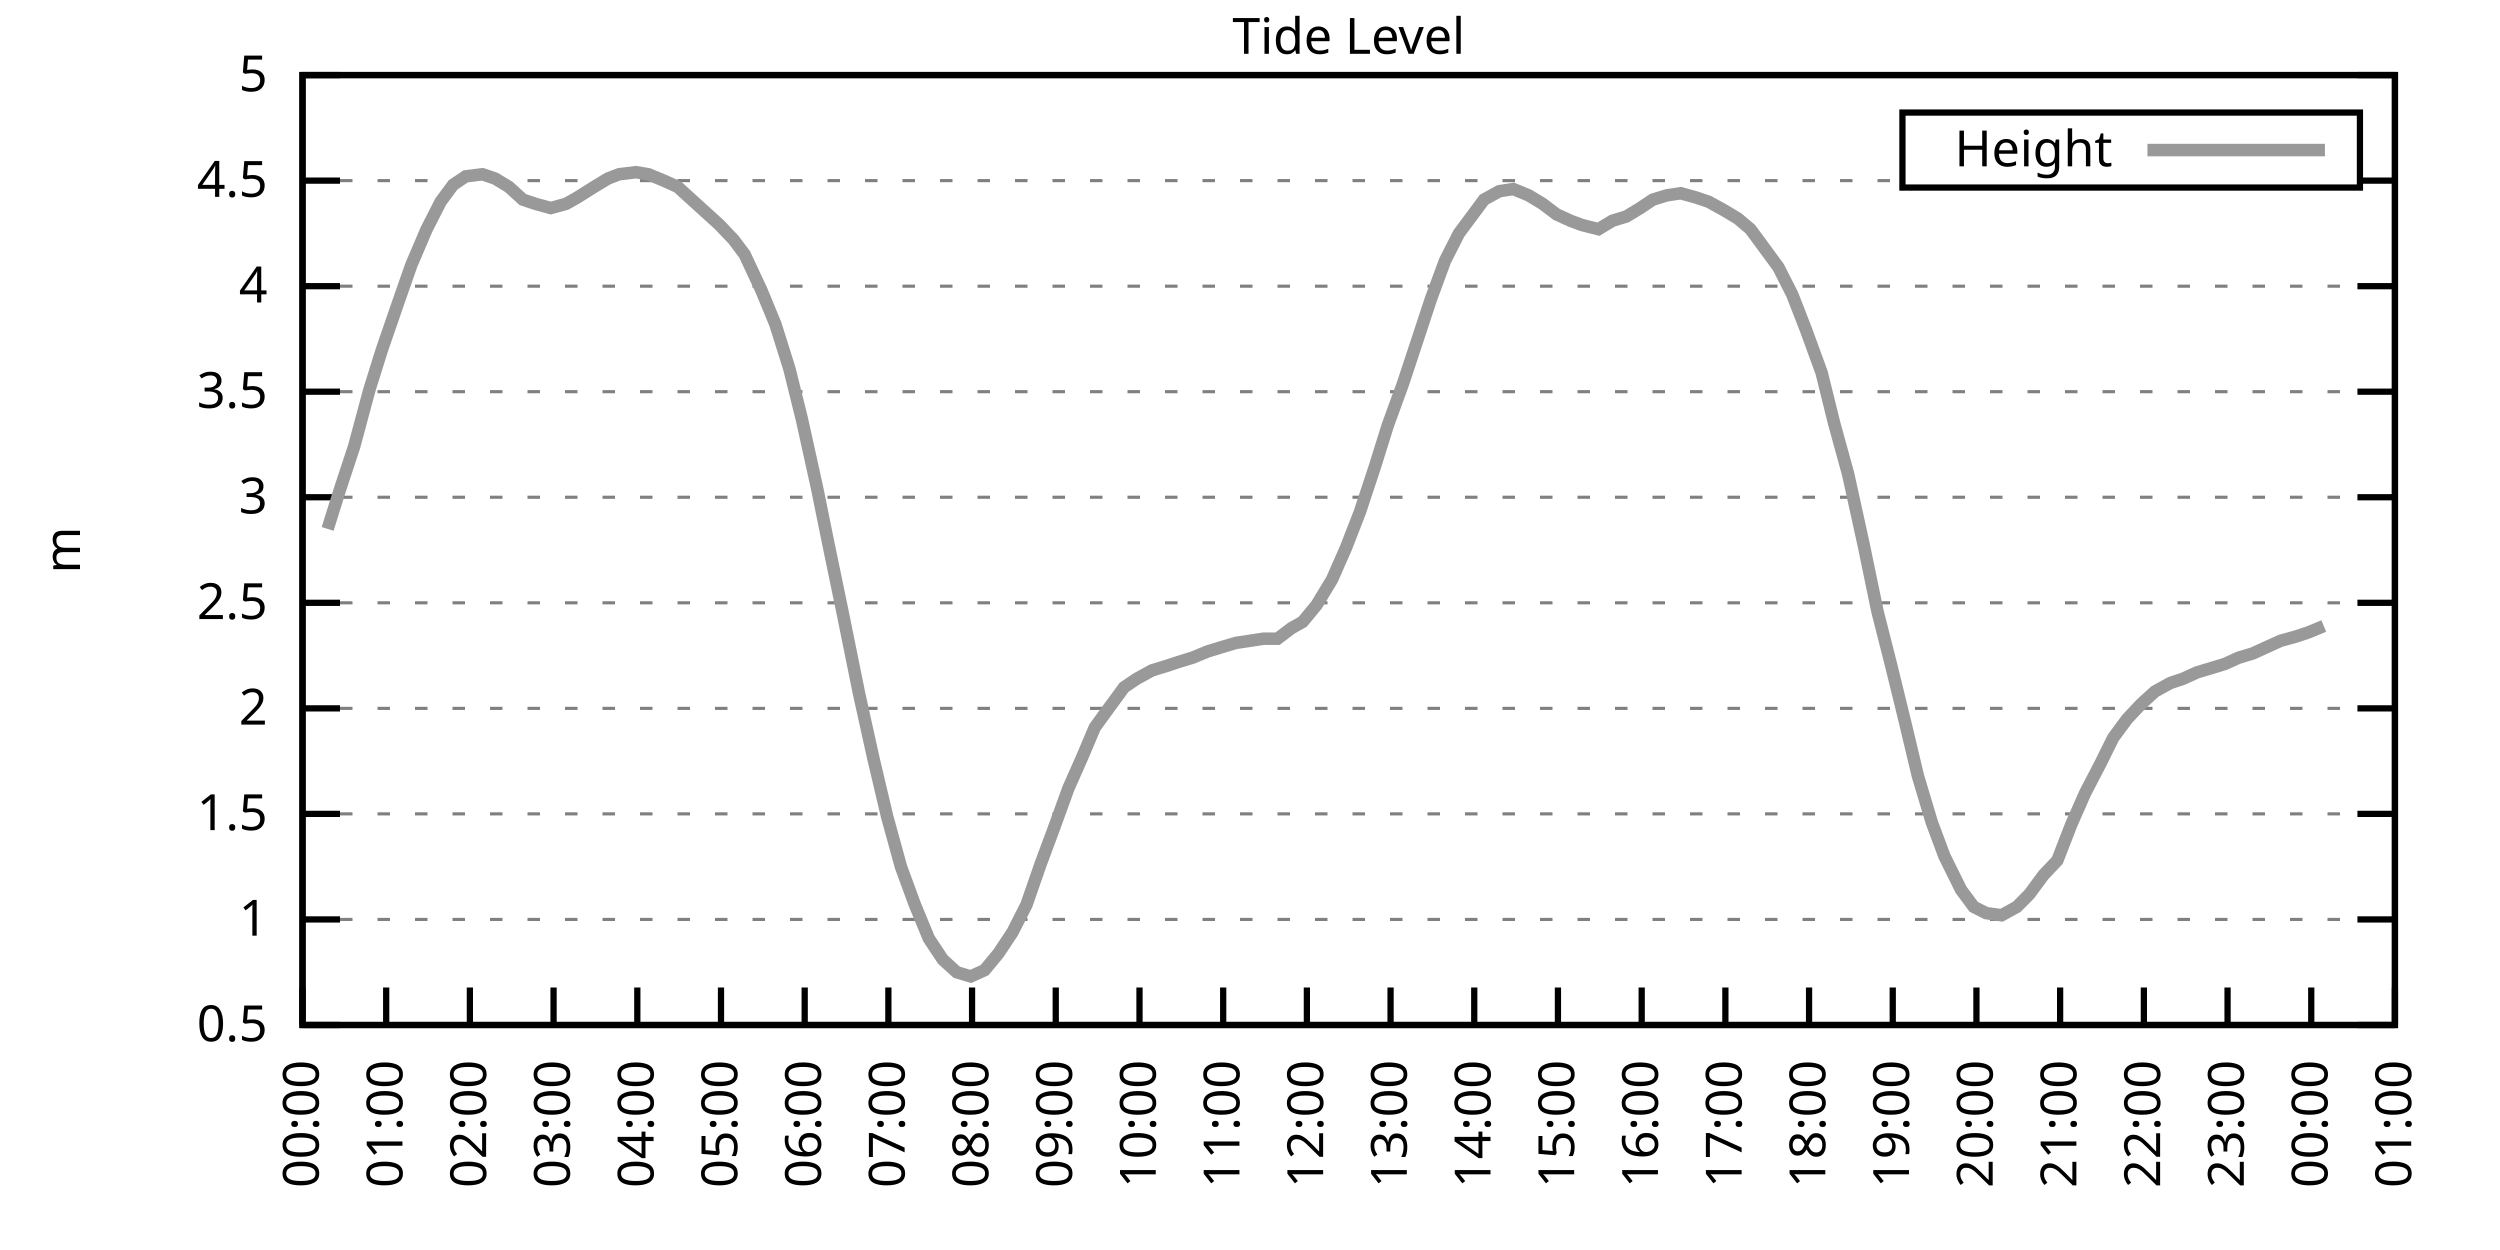
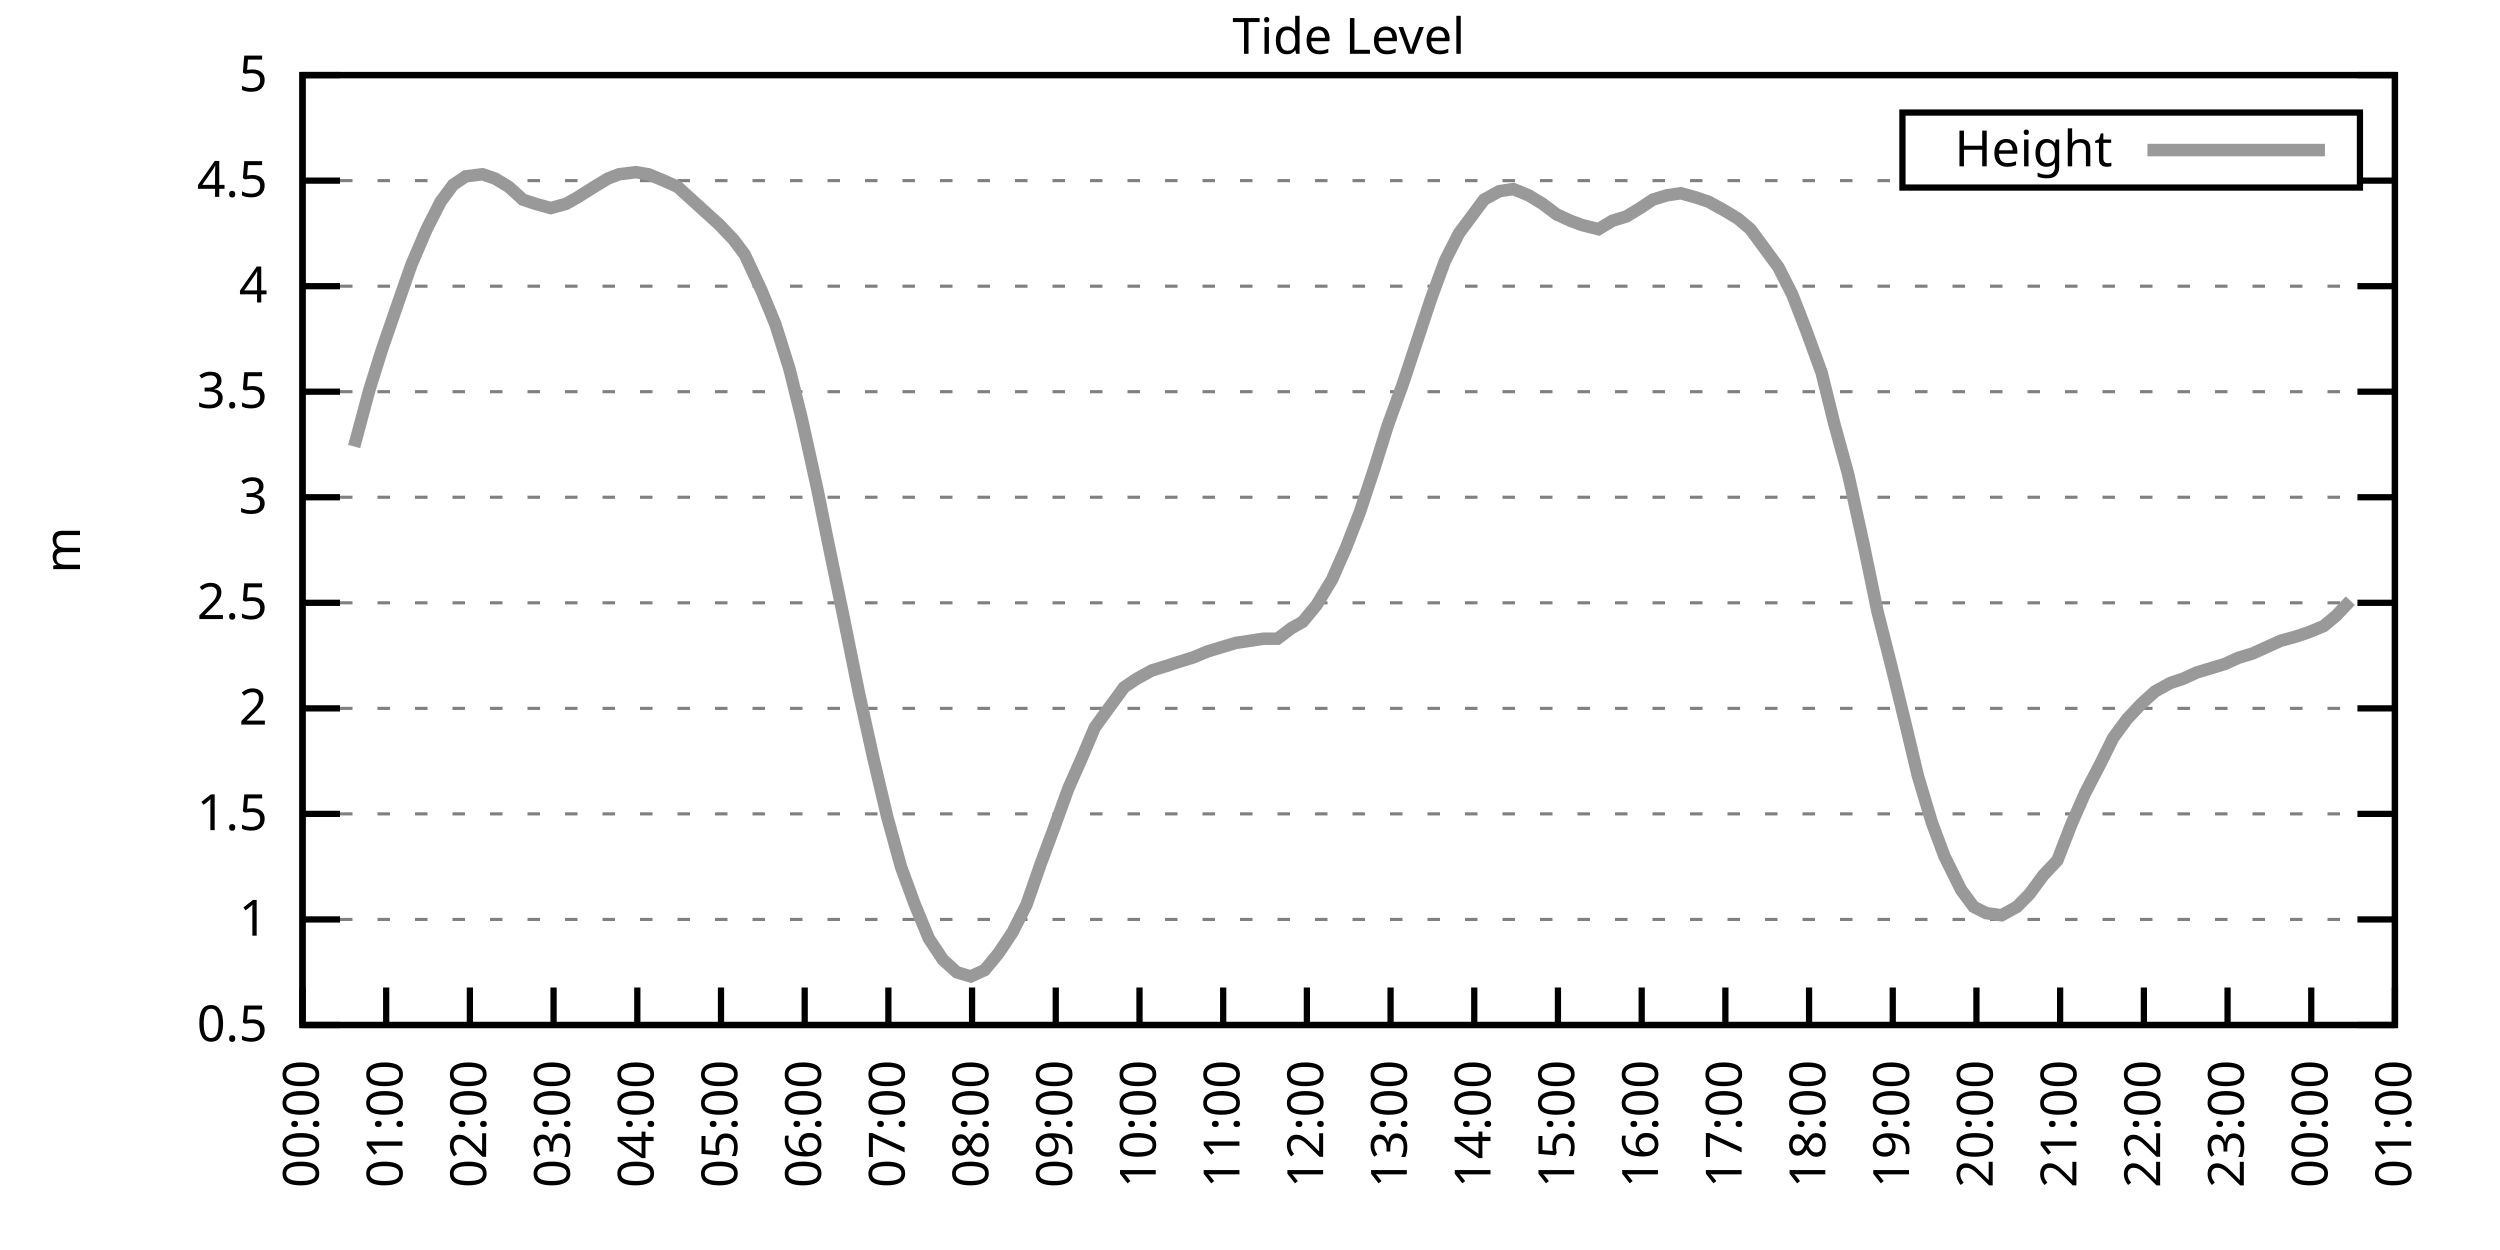
<svg xmlns="http://www.w3.org/2000/svg" xmlns:xlink="http://www.w3.org/1999/xlink" width="400" height="200" viewBox="0 0 400 200">
  <g id="gnuplot_canvas">
    <rect x="0" y="0" width="400" height="200" fill="none" />
    <defs>
      <circle id="gpDot" r="0.5" stroke-width="0.5" stroke="currentColor" />
      <path id="gpPt0" stroke-width="0.333" stroke="currentColor" d="M-1,0 h2 M0,-1 v2" />
      <path id="gpPt1" stroke-width="0.333" stroke="currentColor" d="M-1,-1 L1,1 M1,-1 L-1,1" />
      <path id="gpPt2" stroke-width="0.333" stroke="currentColor" d="M-1,0 L1,0 M0,-1 L0,1 M-1,-1 L1,1 M-1,1 L1,-1" />
      <rect id="gpPt3" stroke-width="0.333" stroke="currentColor" x="-1" y="-1" width="2" height="2" />
      <rect id="gpPt4" stroke-width="0.333" stroke="currentColor" fill="currentColor" x="-1" y="-1" width="2" height="2" />
      <circle id="gpPt5" stroke-width="0.333" stroke="currentColor" cx="0" cy="0" r="1" />
      <use xlink:href="#gpPt5" id="gpPt6" fill="currentColor" stroke="none" />
      <path id="gpPt7" stroke-width="0.333" stroke="currentColor" d="M0,-1.33 L-1.33,0.67 L1.33,0.67 z" />
      <use xlink:href="#gpPt7" id="gpPt8" fill="currentColor" stroke="none" />
      <use xlink:href="#gpPt7" id="gpPt9" stroke="currentColor" transform="rotate(180)" />
      <use xlink:href="#gpPt9" id="gpPt10" fill="currentColor" stroke="none" />
      <use xlink:href="#gpPt3" id="gpPt11" stroke="currentColor" transform="rotate(45)" />
      <use xlink:href="#gpPt11" id="gpPt12" fill="currentColor" stroke="none" />
      <path id="gpPt13" stroke-width="0.333" stroke="currentColor" d="M0,1.330 L1.265,0.411 L0.782,-1.067 L-0.782,-1.076 L-1.265,0.411 z" />
      <use xlink:href="#gpPt13" id="gpPt14" fill="currentColor" stroke="none" />
      <filter id="textbox" filterUnits="objectBoundingBox" x="0" y="0" height="1" width="1">
        <feFlood flood-color="white" flood-opacity="1" result="bgnd" />
        <feComposite in="SourceGraphic" in2="bgnd" operator="atop" />
      </filter>
      <filter id="greybox" filterUnits="objectBoundingBox" x="0" y="0" height="1" width="1">
        <feFlood flood-color="lightgrey" flood-opacity="1" result="grey" />
        <feComposite in="SourceGraphic" in2="grey" operator="atop" />
      </filter>
    </defs>
    <g fill="none" color="white" stroke="currentColor" stroke-width="1.00" stroke-linecap="butt" stroke-linejoin="miter">
</g>
    <g fill="none" color="black" stroke="currentColor" stroke-width="1.00" stroke-linecap="butt" stroke-linejoin="miter">
      <g stroke="none" shape-rendering="crispEdges">
        <polygon fill="rgb(255, 255, 255)" points="48.40,164.00 383.18,164.00 383.18,12.02 48.40,12.02 " />
      </g>
    </g>
    <g fill="none" color="black" stroke="currentColor" stroke-width="1.00" stroke-linecap="butt" stroke-linejoin="miter">
</g>
    <g fill="none" color="black" stroke="black" stroke-width="0.50" stroke-linecap="butt" stroke-linejoin="miter">
</g>
    <g fill="none" color="gray" stroke="currentColor" stroke-width="0.50" stroke-linecap="butt" stroke-linejoin="miter">
      <path stroke="gray" stroke-dasharray="2,4" class="gridline" d="M48.40,164.00 L383.19,164.00  " />
    </g>
    <g fill="none" color="gray" stroke="gray" stroke-width="1.00" stroke-linecap="butt" stroke-linejoin="miter">
</g>
    <g fill="none" color="black" stroke="currentColor" stroke-width="1.00" stroke-linecap="butt" stroke-linejoin="miter">
      <path stroke="black" d="M48.40,164.00 L54.40,164.00 M383.19,164.00 L377.19,164.00  " />
      <g transform="translate(42.80,166.60)" stroke="none" fill="black" font-family="Sans" font-size="8.00" text-anchor="end">
        <text>
          <tspan font-family="Sans"> 0.5</tspan>
        </text>
      </g>
    </g>
    <g fill="none" color="black" stroke="currentColor" stroke-width="1.00" stroke-linecap="butt" stroke-linejoin="miter">
</g>
    <g fill="none" color="black" stroke="black" stroke-width="0.50" stroke-linecap="butt" stroke-linejoin="miter">
</g>
    <g fill="none" color="gray" stroke="currentColor" stroke-width="0.50" stroke-linecap="butt" stroke-linejoin="miter">
      <path stroke="gray" stroke-dasharray="2,4" class="gridline" d="M48.40,147.11 L383.19,147.11  " />
    </g>
    <g fill="none" color="gray" stroke="gray" stroke-width="1.00" stroke-linecap="butt" stroke-linejoin="miter">
</g>
    <g fill="none" color="black" stroke="currentColor" stroke-width="1.00" stroke-linecap="butt" stroke-linejoin="miter">
      <path stroke="black" d="M48.40,147.11 L54.40,147.11 M383.19,147.11 L377.19,147.11  " />
      <g transform="translate(42.80,149.71)" stroke="none" fill="black" font-family="Sans" font-size="8.00" text-anchor="end">
        <text>
          <tspan font-family="Sans"> 1</tspan>
        </text>
      </g>
    </g>
    <g fill="none" color="black" stroke="currentColor" stroke-width="1.00" stroke-linecap="butt" stroke-linejoin="miter">
</g>
    <g fill="none" color="black" stroke="black" stroke-width="0.50" stroke-linecap="butt" stroke-linejoin="miter">
</g>
    <g fill="none" color="gray" stroke="currentColor" stroke-width="0.50" stroke-linecap="butt" stroke-linejoin="miter">
      <path stroke="gray" stroke-dasharray="2,4" class="gridline" d="M48.40,130.22 L383.19,130.22  " />
    </g>
    <g fill="none" color="gray" stroke="gray" stroke-width="1.00" stroke-linecap="butt" stroke-linejoin="miter">
</g>
    <g fill="none" color="black" stroke="currentColor" stroke-width="1.00" stroke-linecap="butt" stroke-linejoin="miter">
      <path stroke="black" d="M48.40,130.22 L54.40,130.22 M383.19,130.22 L377.19,130.22  " />
      <g transform="translate(42.80,132.82)" stroke="none" fill="black" font-family="Sans" font-size="8.00" text-anchor="end">
        <text>
          <tspan font-family="Sans"> 1.5</tspan>
        </text>
      </g>
    </g>
    <g fill="none" color="black" stroke="currentColor" stroke-width="1.00" stroke-linecap="butt" stroke-linejoin="miter">
</g>
    <g fill="none" color="black" stroke="black" stroke-width="0.50" stroke-linecap="butt" stroke-linejoin="miter">
</g>
    <g fill="none" color="gray" stroke="currentColor" stroke-width="0.50" stroke-linecap="butt" stroke-linejoin="miter">
      <path stroke="gray" stroke-dasharray="2,4" class="gridline" d="M48.40,113.34 L383.19,113.34  " />
    </g>
    <g fill="none" color="gray" stroke="gray" stroke-width="1.00" stroke-linecap="butt" stroke-linejoin="miter">
</g>
    <g fill="none" color="black" stroke="currentColor" stroke-width="1.00" stroke-linecap="butt" stroke-linejoin="miter">
      <path stroke="black" d="M48.40,113.34 L54.40,113.34 M383.19,113.34 L377.19,113.34  " />
      <g transform="translate(42.80,115.94)" stroke="none" fill="black" font-family="Sans" font-size="8.00" text-anchor="end">
        <text>
          <tspan font-family="Sans"> 2</tspan>
        </text>
      </g>
    </g>
    <g fill="none" color="black" stroke="currentColor" stroke-width="1.00" stroke-linecap="butt" stroke-linejoin="miter">
</g>
    <g fill="none" color="black" stroke="black" stroke-width="0.50" stroke-linecap="butt" stroke-linejoin="miter">
</g>
    <g fill="none" color="gray" stroke="currentColor" stroke-width="0.50" stroke-linecap="butt" stroke-linejoin="miter">
      <path stroke="gray" stroke-dasharray="2,4" class="gridline" d="M48.40,96.45 L383.19,96.45  " />
    </g>
    <g fill="none" color="gray" stroke="gray" stroke-width="1.00" stroke-linecap="butt" stroke-linejoin="miter">
</g>
    <g fill="none" color="black" stroke="currentColor" stroke-width="1.00" stroke-linecap="butt" stroke-linejoin="miter">
      <path stroke="black" d="M48.40,96.45 L54.40,96.45 M383.19,96.45 L377.19,96.45  " />
      <g transform="translate(42.80,99.05)" stroke="none" fill="black" font-family="Sans" font-size="8.00" text-anchor="end">
        <text>
          <tspan font-family="Sans"> 2.5</tspan>
        </text>
      </g>
    </g>
    <g fill="none" color="black" stroke="currentColor" stroke-width="1.00" stroke-linecap="butt" stroke-linejoin="miter">
</g>
    <g fill="none" color="black" stroke="black" stroke-width="0.50" stroke-linecap="butt" stroke-linejoin="miter">
</g>
    <g fill="none" color="gray" stroke="currentColor" stroke-width="0.50" stroke-linecap="butt" stroke-linejoin="miter">
      <path stroke="gray" stroke-dasharray="2,4" class="gridline" d="M48.40,79.56 L383.19,79.56  " />
    </g>
    <g fill="none" color="gray" stroke="gray" stroke-width="1.00" stroke-linecap="butt" stroke-linejoin="miter">
</g>
    <g fill="none" color="black" stroke="currentColor" stroke-width="1.00" stroke-linecap="butt" stroke-linejoin="miter">
      <path stroke="black" d="M48.40,79.56 L54.40,79.56 M383.19,79.56 L377.19,79.56  " />
      <g transform="translate(42.80,82.16)" stroke="none" fill="black" font-family="Sans" font-size="8.00" text-anchor="end">
        <text>
          <tspan font-family="Sans"> 3</tspan>
        </text>
      </g>
    </g>
    <g fill="none" color="black" stroke="currentColor" stroke-width="1.00" stroke-linecap="butt" stroke-linejoin="miter">
</g>
    <g fill="none" color="black" stroke="black" stroke-width="0.50" stroke-linecap="butt" stroke-linejoin="miter">
</g>
    <g fill="none" color="gray" stroke="currentColor" stroke-width="0.50" stroke-linecap="butt" stroke-linejoin="miter">
      <path stroke="gray" stroke-dasharray="2,4" class="gridline" d="M48.40,62.67 L383.19,62.67  " />
    </g>
    <g fill="none" color="gray" stroke="gray" stroke-width="1.00" stroke-linecap="butt" stroke-linejoin="miter">
</g>
    <g fill="none" color="black" stroke="currentColor" stroke-width="1.00" stroke-linecap="butt" stroke-linejoin="miter">
      <path stroke="black" d="M48.40,62.67 L54.40,62.67 M383.19,62.67 L377.19,62.67  " />
      <g transform="translate(42.80,65.27)" stroke="none" fill="black" font-family="Sans" font-size="8.00" text-anchor="end">
        <text>
          <tspan font-family="Sans"> 3.5</tspan>
        </text>
      </g>
    </g>
    <g fill="none" color="black" stroke="currentColor" stroke-width="1.00" stroke-linecap="butt" stroke-linejoin="miter">
</g>
    <g fill="none" color="black" stroke="black" stroke-width="0.50" stroke-linecap="butt" stroke-linejoin="miter">
</g>
    <g fill="none" color="gray" stroke="currentColor" stroke-width="0.50" stroke-linecap="butt" stroke-linejoin="miter">
      <path stroke="gray" stroke-dasharray="2,4" class="gridline" d="M48.40,45.79 L383.19,45.79  " />
    </g>
    <g fill="none" color="gray" stroke="gray" stroke-width="1.00" stroke-linecap="butt" stroke-linejoin="miter">
</g>
    <g fill="none" color="black" stroke="currentColor" stroke-width="1.00" stroke-linecap="butt" stroke-linejoin="miter">
      <path stroke="black" d="M48.40,45.79 L54.40,45.79 M383.19,45.79 L377.19,45.79  " />
      <g transform="translate(42.80,48.39)" stroke="none" fill="black" font-family="Sans" font-size="8.00" text-anchor="end">
        <text>
          <tspan font-family="Sans"> 4</tspan>
        </text>
      </g>
    </g>
    <g fill="none" color="black" stroke="currentColor" stroke-width="1.00" stroke-linecap="butt" stroke-linejoin="miter">
</g>
    <g fill="none" color="black" stroke="black" stroke-width="0.50" stroke-linecap="butt" stroke-linejoin="miter">
</g>
    <g fill="none" color="gray" stroke="currentColor" stroke-width="0.50" stroke-linecap="butt" stroke-linejoin="miter">
      <path stroke="gray" stroke-dasharray="2,4" class="gridline" d="M48.40,28.90 L304.39,28.90 M377.59,28.90 L383.19,28.90  " />
    </g>
    <g fill="none" color="gray" stroke="gray" stroke-width="1.00" stroke-linecap="butt" stroke-linejoin="miter">
</g>
    <g fill="none" color="black" stroke="currentColor" stroke-width="1.00" stroke-linecap="butt" stroke-linejoin="miter">
      <path stroke="black" d="M48.40,28.90 L54.40,28.90 M383.19,28.90 L377.19,28.90  " />
      <g transform="translate(42.80,31.50)" stroke="none" fill="black" font-family="Sans" font-size="8.00" text-anchor="end">
        <text>
          <tspan font-family="Sans"> 4.5</tspan>
        </text>
      </g>
    </g>
    <g fill="none" color="black" stroke="currentColor" stroke-width="1.00" stroke-linecap="butt" stroke-linejoin="miter">
</g>
    <g fill="none" color="black" stroke="black" stroke-width="0.50" stroke-linecap="butt" stroke-linejoin="miter">
</g>
    <g fill="none" color="gray" stroke="currentColor" stroke-width="0.50" stroke-linecap="butt" stroke-linejoin="miter">
      <path stroke="gray" stroke-dasharray="2,4" class="gridline" d="M48.40,12.01 L383.19,12.01  " />
    </g>
    <g fill="none" color="gray" stroke="gray" stroke-width="1.00" stroke-linecap="butt" stroke-linejoin="miter">
</g>
    <g fill="none" color="black" stroke="currentColor" stroke-width="1.00" stroke-linecap="butt" stroke-linejoin="miter">
      <path stroke="black" d="M48.40,12.01 L54.40,12.01 M383.19,12.01 L377.19,12.01  " />
      <g transform="translate(42.80,14.61)" stroke="none" fill="black" font-family="Sans" font-size="8.00" text-anchor="end">
        <text>
          <tspan font-family="Sans"> 5</tspan>
        </text>
      </g>
    </g>
    <g fill="none" color="black" stroke="currentColor" stroke-width="1.00" stroke-linecap="butt" stroke-linejoin="miter">
      <path stroke="black" d="M48.40,164.00 L48.40,158.00  " />
      <g transform="translate(51.00,169.60) rotate(270.00)" stroke="none" fill="black" font-family="Sans" font-size="8.00" text-anchor="end">
        <text>
          <tspan font-family="Sans">00:00</tspan>
        </text>
      </g>
    </g>
    <g fill="none" color="black" stroke="currentColor" stroke-width="1.00" stroke-linecap="butt" stroke-linejoin="miter">
      <path stroke="black" d="M61.79,164.00 L61.79,158.00  " />
      <g transform="translate(64.39,169.60) rotate(270.00)" stroke="none" fill="black" font-family="Sans" font-size="8.00" text-anchor="end">
        <text>
          <tspan font-family="Sans">01:00</tspan>
        </text>
      </g>
    </g>
    <g fill="none" color="black" stroke="currentColor" stroke-width="1.00" stroke-linecap="butt" stroke-linejoin="miter">
      <path stroke="black" d="M75.18,164.00 L75.18,158.00  " />
      <g transform="translate(77.78,169.60) rotate(270.00)" stroke="none" fill="black" font-family="Sans" font-size="8.00" text-anchor="end">
        <text>
          <tspan font-family="Sans">02:00</tspan>
        </text>
      </g>
    </g>
    <g fill="none" color="black" stroke="currentColor" stroke-width="1.00" stroke-linecap="butt" stroke-linejoin="miter">
      <path stroke="black" d="M88.57,164.00 L88.57,158.00  " />
      <g transform="translate(91.17,169.60) rotate(270.00)" stroke="none" fill="black" font-family="Sans" font-size="8.00" text-anchor="end">
        <text>
          <tspan font-family="Sans">03:00</tspan>
        </text>
      </g>
    </g>
    <g fill="none" color="black" stroke="currentColor" stroke-width="1.00" stroke-linecap="butt" stroke-linejoin="miter">
      <path stroke="black" d="M101.97,164.00 L101.97,158.00  " />
      <g transform="translate(104.57,169.60) rotate(270.00)" stroke="none" fill="black" font-family="Sans" font-size="8.00" text-anchor="end">
        <text>
          <tspan font-family="Sans">04:00</tspan>
        </text>
      </g>
    </g>
    <g fill="none" color="black" stroke="currentColor" stroke-width="1.00" stroke-linecap="butt" stroke-linejoin="miter">
      <path stroke="black" d="M115.36,164.00 L115.36,158.00  " />
      <g transform="translate(117.96,169.60) rotate(270.00)" stroke="none" fill="black" font-family="Sans" font-size="8.00" text-anchor="end">
        <text>
          <tspan font-family="Sans">05:00</tspan>
        </text>
      </g>
    </g>
    <g fill="none" color="black" stroke="currentColor" stroke-width="1.00" stroke-linecap="butt" stroke-linejoin="miter">
      <path stroke="black" d="M128.75,164.00 L128.75,158.00  " />
      <g transform="translate(131.35,169.60) rotate(270.00)" stroke="none" fill="black" font-family="Sans" font-size="8.00" text-anchor="end">
        <text>
          <tspan font-family="Sans">06:00</tspan>
        </text>
      </g>
    </g>
    <g fill="none" color="black" stroke="currentColor" stroke-width="1.00" stroke-linecap="butt" stroke-linejoin="miter">
      <path stroke="black" d="M142.14,164.00 L142.14,158.00  " />
      <g transform="translate(144.74,169.60) rotate(270.00)" stroke="none" fill="black" font-family="Sans" font-size="8.00" text-anchor="end">
        <text>
          <tspan font-family="Sans">07:00</tspan>
        </text>
      </g>
    </g>
    <g fill="none" color="black" stroke="currentColor" stroke-width="1.00" stroke-linecap="butt" stroke-linejoin="miter">
      <path stroke="black" d="M155.53,164.00 L155.53,158.00  " />
      <g transform="translate(158.13,169.60) rotate(270.00)" stroke="none" fill="black" font-family="Sans" font-size="8.00" text-anchor="end">
        <text>
          <tspan font-family="Sans">08:00</tspan>
        </text>
      </g>
    </g>
    <g fill="none" color="black" stroke="currentColor" stroke-width="1.00" stroke-linecap="butt" stroke-linejoin="miter">
      <path stroke="black" d="M168.92,164.00 L168.92,158.00  " />
      <g transform="translate(171.52,169.60) rotate(270.00)" stroke="none" fill="black" font-family="Sans" font-size="8.00" text-anchor="end">
        <text>
          <tspan font-family="Sans">09:00</tspan>
        </text>
      </g>
    </g>
    <g fill="none" color="black" stroke="currentColor" stroke-width="1.00" stroke-linecap="butt" stroke-linejoin="miter">
      <path stroke="black" d="M182.32,164.00 L182.32,158.00  " />
      <g transform="translate(184.92,169.60) rotate(270.00)" stroke="none" fill="black" font-family="Sans" font-size="8.00" text-anchor="end">
        <text>
          <tspan font-family="Sans">10:00</tspan>
        </text>
      </g>
    </g>
    <g fill="none" color="black" stroke="currentColor" stroke-width="1.00" stroke-linecap="butt" stroke-linejoin="miter">
      <path stroke="black" d="M195.71,164.00 L195.71,158.00  " />
      <g transform="translate(198.31,169.60) rotate(270.00)" stroke="none" fill="black" font-family="Sans" font-size="8.00" text-anchor="end">
        <text>
          <tspan font-family="Sans">11:00</tspan>
        </text>
      </g>
    </g>
    <g fill="none" color="black" stroke="currentColor" stroke-width="1.00" stroke-linecap="butt" stroke-linejoin="miter">
      <path stroke="black" d="M209.10,164.00 L209.10,158.00  " />
      <g transform="translate(211.70,169.60) rotate(270.00)" stroke="none" fill="black" font-family="Sans" font-size="8.00" text-anchor="end">
        <text>
          <tspan font-family="Sans">12:00</tspan>
        </text>
      </g>
    </g>
    <g fill="none" color="black" stroke="currentColor" stroke-width="1.00" stroke-linecap="butt" stroke-linejoin="miter">
      <path stroke="black" d="M222.49,164.00 L222.49,158.00  " />
      <g transform="translate(225.09,169.60) rotate(270.00)" stroke="none" fill="black" font-family="Sans" font-size="8.00" text-anchor="end">
        <text>
          <tspan font-family="Sans">13:00</tspan>
        </text>
      </g>
    </g>
    <g fill="none" color="black" stroke="currentColor" stroke-width="1.00" stroke-linecap="butt" stroke-linejoin="miter">
      <path stroke="black" d="M235.88,164.00 L235.88,158.00  " />
      <g transform="translate(238.48,169.60) rotate(270.00)" stroke="none" fill="black" font-family="Sans" font-size="8.00" text-anchor="end">
        <text>
          <tspan font-family="Sans">14:00</tspan>
        </text>
      </g>
    </g>
    <g fill="none" color="black" stroke="currentColor" stroke-width="1.00" stroke-linecap="butt" stroke-linejoin="miter">
      <path stroke="black" d="M249.27,164.00 L249.27,158.00  " />
      <g transform="translate(251.87,169.60) rotate(270.00)" stroke="none" fill="black" font-family="Sans" font-size="8.00" text-anchor="end">
        <text>
          <tspan font-family="Sans">15:00</tspan>
        </text>
      </g>
    </g>
    <g fill="none" color="black" stroke="currentColor" stroke-width="1.00" stroke-linecap="butt" stroke-linejoin="miter">
      <path stroke="black" d="M262.67,164.00 L262.67,158.00  " />
      <g transform="translate(265.27,169.60) rotate(270.00)" stroke="none" fill="black" font-family="Sans" font-size="8.00" text-anchor="end">
        <text>
          <tspan font-family="Sans">16:00</tspan>
        </text>
      </g>
    </g>
    <g fill="none" color="black" stroke="currentColor" stroke-width="1.00" stroke-linecap="butt" stroke-linejoin="miter">
      <path stroke="black" d="M276.06,164.00 L276.06,158.00  " />
      <g transform="translate(278.66,169.60) rotate(270.00)" stroke="none" fill="black" font-family="Sans" font-size="8.00" text-anchor="end">
        <text>
          <tspan font-family="Sans">17:00</tspan>
        </text>
      </g>
    </g>
    <g fill="none" color="black" stroke="currentColor" stroke-width="1.00" stroke-linecap="butt" stroke-linejoin="miter">
      <path stroke="black" d="M289.45,164.00 L289.45,158.00  " />
      <g transform="translate(292.05,169.60) rotate(270.00)" stroke="none" fill="black" font-family="Sans" font-size="8.00" text-anchor="end">
        <text>
          <tspan font-family="Sans">18:00</tspan>
        </text>
      </g>
    </g>
    <g fill="none" color="black" stroke="currentColor" stroke-width="1.00" stroke-linecap="butt" stroke-linejoin="miter">
      <path stroke="black" d="M302.84,164.00 L302.84,158.00  " />
      <g transform="translate(305.44,169.60) rotate(270.00)" stroke="none" fill="black" font-family="Sans" font-size="8.00" text-anchor="end">
        <text>
          <tspan font-family="Sans">19:00</tspan>
        </text>
      </g>
    </g>
    <g fill="none" color="black" stroke="currentColor" stroke-width="1.00" stroke-linecap="butt" stroke-linejoin="miter">
      <path stroke="black" d="M316.23,164.00 L316.23,158.00  " />
      <g transform="translate(318.83,169.60) rotate(270.00)" stroke="none" fill="black" font-family="Sans" font-size="8.00" text-anchor="end">
        <text>
          <tspan font-family="Sans">20:00</tspan>
        </text>
      </g>
    </g>
    <g fill="none" color="black" stroke="currentColor" stroke-width="1.00" stroke-linecap="butt" stroke-linejoin="miter">
      <path stroke="black" d="M329.62,164.00 L329.62,158.00  " />
      <g transform="translate(332.22,169.60) rotate(270.00)" stroke="none" fill="black" font-family="Sans" font-size="8.00" text-anchor="end">
        <text>
          <tspan font-family="Sans">21:00</tspan>
        </text>
      </g>
    </g>
    <g fill="none" color="black" stroke="currentColor" stroke-width="1.00" stroke-linecap="butt" stroke-linejoin="miter">
      <path stroke="black" d="M343.02,164.00 L343.02,158.00  " />
      <g transform="translate(345.62,169.60) rotate(270.00)" stroke="none" fill="black" font-family="Sans" font-size="8.00" text-anchor="end">
        <text>
          <tspan font-family="Sans">22:00</tspan>
        </text>
      </g>
    </g>
    <g fill="none" color="black" stroke="currentColor" stroke-width="1.00" stroke-linecap="butt" stroke-linejoin="miter">
      <path stroke="black" d="M356.41,164.00 L356.41,158.00  " />
      <g transform="translate(359.01,169.60) rotate(270.00)" stroke="none" fill="black" font-family="Sans" font-size="8.00" text-anchor="end">
        <text>
          <tspan font-family="Sans">23:00</tspan>
        </text>
      </g>
    </g>
    <g fill="none" color="black" stroke="currentColor" stroke-width="1.00" stroke-linecap="butt" stroke-linejoin="miter">
      <path stroke="black" d="M369.80,164.00 L369.80,158.00  " />
      <g transform="translate(372.40,169.60) rotate(270.00)" stroke="none" fill="black" font-family="Sans" font-size="8.00" text-anchor="end">
        <text>
          <tspan font-family="Sans">00:00</tspan>
        </text>
      </g>
    </g>
    <g fill="none" color="black" stroke="currentColor" stroke-width="1.00" stroke-linecap="butt" stroke-linejoin="miter">
      <path stroke="black" d="M383.19,164.00 L383.19,158.00  " />
      <g transform="translate(385.79,169.60) rotate(270.00)" stroke="none" fill="black" font-family="Sans" font-size="8.00" text-anchor="end">
        <text>
          <tspan font-family="Sans">01:00</tspan>
        </text>
      </g>
    </g>
    <g fill="none" color="black" stroke="currentColor" stroke-width="1.00" stroke-linecap="butt" stroke-linejoin="miter">
</g>
    <g fill="none" color="black" stroke="currentColor" stroke-width="1.00" stroke-linecap="butt" stroke-linejoin="miter">
      <path stroke="black" d="M48.40,12.01 L48.40,164.00 L383.19,164.00 L383.19,12.01 L48.40,12.01 Z  " />
    </g>
    <g fill="none" color="black" stroke="currentColor" stroke-width="1.00" stroke-linecap="butt" stroke-linejoin="miter">
</g>
    <g fill="none" color="black" stroke="currentColor" stroke-width="1.00" stroke-linecap="butt" stroke-linejoin="miter">
      <path stroke="black" d="M304.39,30.01 L304.39,18.01 L377.59,18.01 L377.59,30.01 L304.39,30.01 Z  " />
    </g>
    <g id="Tide_level_plot_1">
      <g fill="none" color="white" stroke="black" stroke-width="2.00" stroke-linecap="butt" stroke-linejoin="miter">
</g>
      <g fill="none" color="black" stroke="currentColor" stroke-width="2.00" stroke-linecap="butt" stroke-linejoin="miter">
        <g transform="translate(337.99,26.61)" stroke="none" fill="black" font-family="Sans" font-size="8.00" text-anchor="end">
          <text>
            <tspan font-family="Sans">Height</tspan>
          </text>
        </g>
      </g>
      <g fill="none" color="black" stroke="currentColor" stroke-width="2.00" stroke-linecap="butt" stroke-linejoin="miter">
-         <path stroke="rgb(153, 153, 153)" d="M343.59,24.01 L371.99,24.01 M52.42,84.63 L54.43,78.21 L56.66,71.45 L59.11,62.34 L61.12,55.92 L63.80,48.15   L65.81,42.41 L68.26,36.67 L70.50,32.28 L72.50,29.57 L74.51,28.22 L77.19,27.88 L79.20,28.56 L81.43,29.91   L83.66,31.94 L85.67,32.61 L88.13,33.29 L90.58,32.61 L92.37,31.60 L95.05,29.91 L97.28,28.56 L99.06,27.88   L101.74,27.55 L103.75,27.88 L106.21,28.90 L108.44,29.91 L110.67,31.94 L112.90,33.96 L115.13,35.99 L117.37,38.35   L119.15,40.72 L121.83,46.46 L124.06,51.87 L126.29,58.96 L128.30,67.06 L130.76,78.21 L132.54,86.99 L134.78,97.80   L137.45,110.97 L139.69,121.11 L141.92,130.56 L144.15,138.67 L146.38,144.75 L148.61,150.15 L150.85,153.53 L153.08,155.56   L155.31,156.23 L157.54,155.22 L159.77,152.52 L162.01,149.14 L164.24,144.75 L166.47,138.33 L168.48,132.93 L170.93,126.17   L173.17,121.11 L175.17,116.38 L177.63,113.00 L179.86,109.96 L181.87,108.61 L184.32,107.26 L186.56,106.58 L188.57,105.91   L190.80,105.23 L193.25,104.22 L195.48,103.54 L197.72,102.87 L199.95,102.53 L202.18,102.19 L204.41,102.19 L206.64,100.50   L208.43,99.49 L210.66,96.79 L213.12,92.73 L215.35,87.67 L217.58,81.93 L220.04,74.49 L222.04,68.08 L224.50,61.32   L226.73,54.57 L228.96,47.81 L231.20,41.73 L233.43,37.34 L235.44,34.64 L237.44,31.94 L239.90,30.59 L242.13,30.25   L244.59,31.26 L246.82,32.61 L249.05,34.30 L251.28,35.32 L253.07,35.99 L255.75,36.67 L257.98,35.32 L260.21,34.64   L262.44,33.29 L264.45,31.94 L266.68,31.26 L268.92,30.92 L271.37,31.60 L273.38,32.28 L275.83,33.63 L278.07,34.98   L280.07,36.67 L282.31,39.71 L284.54,42.75 L286.77,47.14 L289.00,52.88 L291.46,59.63 L293.47,67.74 L295.70,75.85   L298.15,86.99 L300.39,97.80 L302.62,106.58 L304.85,115.70 L306.86,124.14 L309.09,131.58 L311.10,136.98 L313.78,142.38   L315.79,145.09 L317.79,146.10 L320.25,146.44 L322.70,145.09 L324.71,143.06 L326.95,140.02 L329.18,137.66 L331.41,131.91   L333.64,126.85 L336.10,122.12 L338.10,118.07 L340.34,115.03 L342.57,112.66 L344.80,110.63 L347.26,109.28 L349.26,108.61   L351.50,107.59 L353.73,106.92 L355.96,106.24 L358.19,105.23 L360.42,104.56 L362.66,103.54 L364.89,102.53 L367.34,101.85   L369.35,101.18 L371.81,100.16  " />
+         <path stroke="rgb(153, 153, 153)" d="M343.59,24.01 L371.99,24.01 M56.66,71.45 L59.11,62.34 L61.12,55.92 L63.80,48.15 L65.81,42.41 L68.26,36.67   L70.50,32.28 L72.50,29.57 L74.51,28.22 L77.19,27.88 L79.20,28.56 L81.43,29.91 L83.66,31.94 L85.67,32.61   L88.13,33.29 L90.58,32.61 L92.37,31.60 L95.05,29.91 L97.28,28.56 L99.06,27.88 L101.74,27.55 L103.75,27.88   L106.21,28.90 L108.44,29.91 L110.67,31.94 L112.90,33.96 L115.13,35.99 L117.37,38.35 L119.15,40.72 L121.83,46.46   L124.06,51.87 L126.29,58.96 L128.30,67.06 L130.76,78.21 L132.54,86.99 L134.78,97.80 L137.45,110.97 L139.69,121.11   L141.92,130.56 L144.15,138.67 L146.38,144.75 L148.61,150.15 L150.85,153.53 L153.08,155.56 L155.31,156.23 L157.54,155.22   L159.77,152.52 L162.01,149.14 L164.24,144.75 L166.47,138.33 L168.48,132.93 L170.93,126.17 L173.17,121.11 L175.17,116.38   L177.63,113.00 L179.86,109.96 L181.87,108.61 L184.32,107.26 L186.56,106.58 L188.57,105.91 L190.80,105.23 L193.25,104.22   L195.48,103.54 L197.72,102.87 L199.95,102.53 L202.18,102.19 L204.41,102.19 L206.64,100.50 L208.43,99.49 L210.66,96.79   L213.12,92.73 L215.35,87.67 L217.58,81.93 L220.04,74.49 L222.04,68.08 L224.50,61.32 L226.73,54.57 L228.96,47.81   L231.20,41.73 L233.43,37.34 L235.44,34.64 L237.44,31.94 L239.90,30.59 L242.13,30.25 L244.59,31.26 L246.82,32.61   L249.05,34.30 L251.28,35.32 L253.07,35.99 L255.75,36.67 L257.98,35.32 L260.21,34.64 L262.44,33.29 L264.45,31.94   L266.68,31.26 L268.92,30.92 L271.37,31.60 L273.38,32.28 L275.83,33.63 L278.07,34.98 L280.07,36.67 L282.31,39.71   L284.54,42.75 L286.77,47.14 L289.00,52.88 L291.46,59.63 L293.47,67.74 L295.70,75.85 L298.15,86.99 L300.39,97.80   L302.62,106.58 L304.85,115.70 L306.86,124.14 L309.09,131.58 L311.10,136.98 L313.78,142.38 L315.79,145.09 L317.79,146.10   L320.25,146.44 L322.70,145.09 L324.71,143.06 L326.95,140.02 L329.18,137.66 L331.41,131.91 L333.64,126.85 L336.10,122.12   L338.10,118.07 L340.34,115.03 L342.57,112.66 L344.80,110.63 L347.26,109.28 L349.26,108.61 L351.50,107.59 L353.73,106.92   L355.96,106.24 L358.19,105.23 L360.42,104.56 L362.66,103.54 L364.89,102.53 L367.34,101.85 L369.35,101.18 L371.81,100.16   L373.82,98.48 L376.05,96.11  " />
      </g>
    </g>
    <g fill="none" color="black" stroke="currentColor" stroke-width="2.00" stroke-linecap="butt" stroke-linejoin="miter">
</g>
    <g fill="none" color="black" stroke="black" stroke-width="1.00" stroke-linecap="butt" stroke-linejoin="miter">
</g>
    <g fill="none" color="black" stroke="currentColor" stroke-width="1.00" stroke-linecap="butt" stroke-linejoin="miter">
      <path stroke="black" d="M48.40,12.01 L48.40,164.00 L383.19,164.00 L383.19,12.01 L48.40,12.01 Z  " />
      <g transform="translate(12.80,88.01) rotate(270.00)" stroke="none" fill="black" font-family="Sans" font-size="8.00" text-anchor="middle">
        <text>
          <tspan font-family="Sans">m</tspan>
        </text>
      </g>
    </g>
    <g fill="none" color="black" stroke="currentColor" stroke-width="1.00" stroke-linecap="butt" stroke-linejoin="miter">
</g>
    <g fill="none" color="black" stroke="currentColor" stroke-width="1.00" stroke-linecap="butt" stroke-linejoin="miter">
      <g transform="translate(215.79,8.61)" stroke="none" fill="black" font-family="Sans" font-size="8.00" text-anchor="middle">
        <text>
          <tspan font-family="Sans">Tide Level</tspan>
        </text>
      </g>
    </g>
    <g fill="none" color="black" stroke="currentColor" stroke-width="1.00" stroke-linecap="butt" stroke-linejoin="miter">
</g>
  </g>
</svg>
